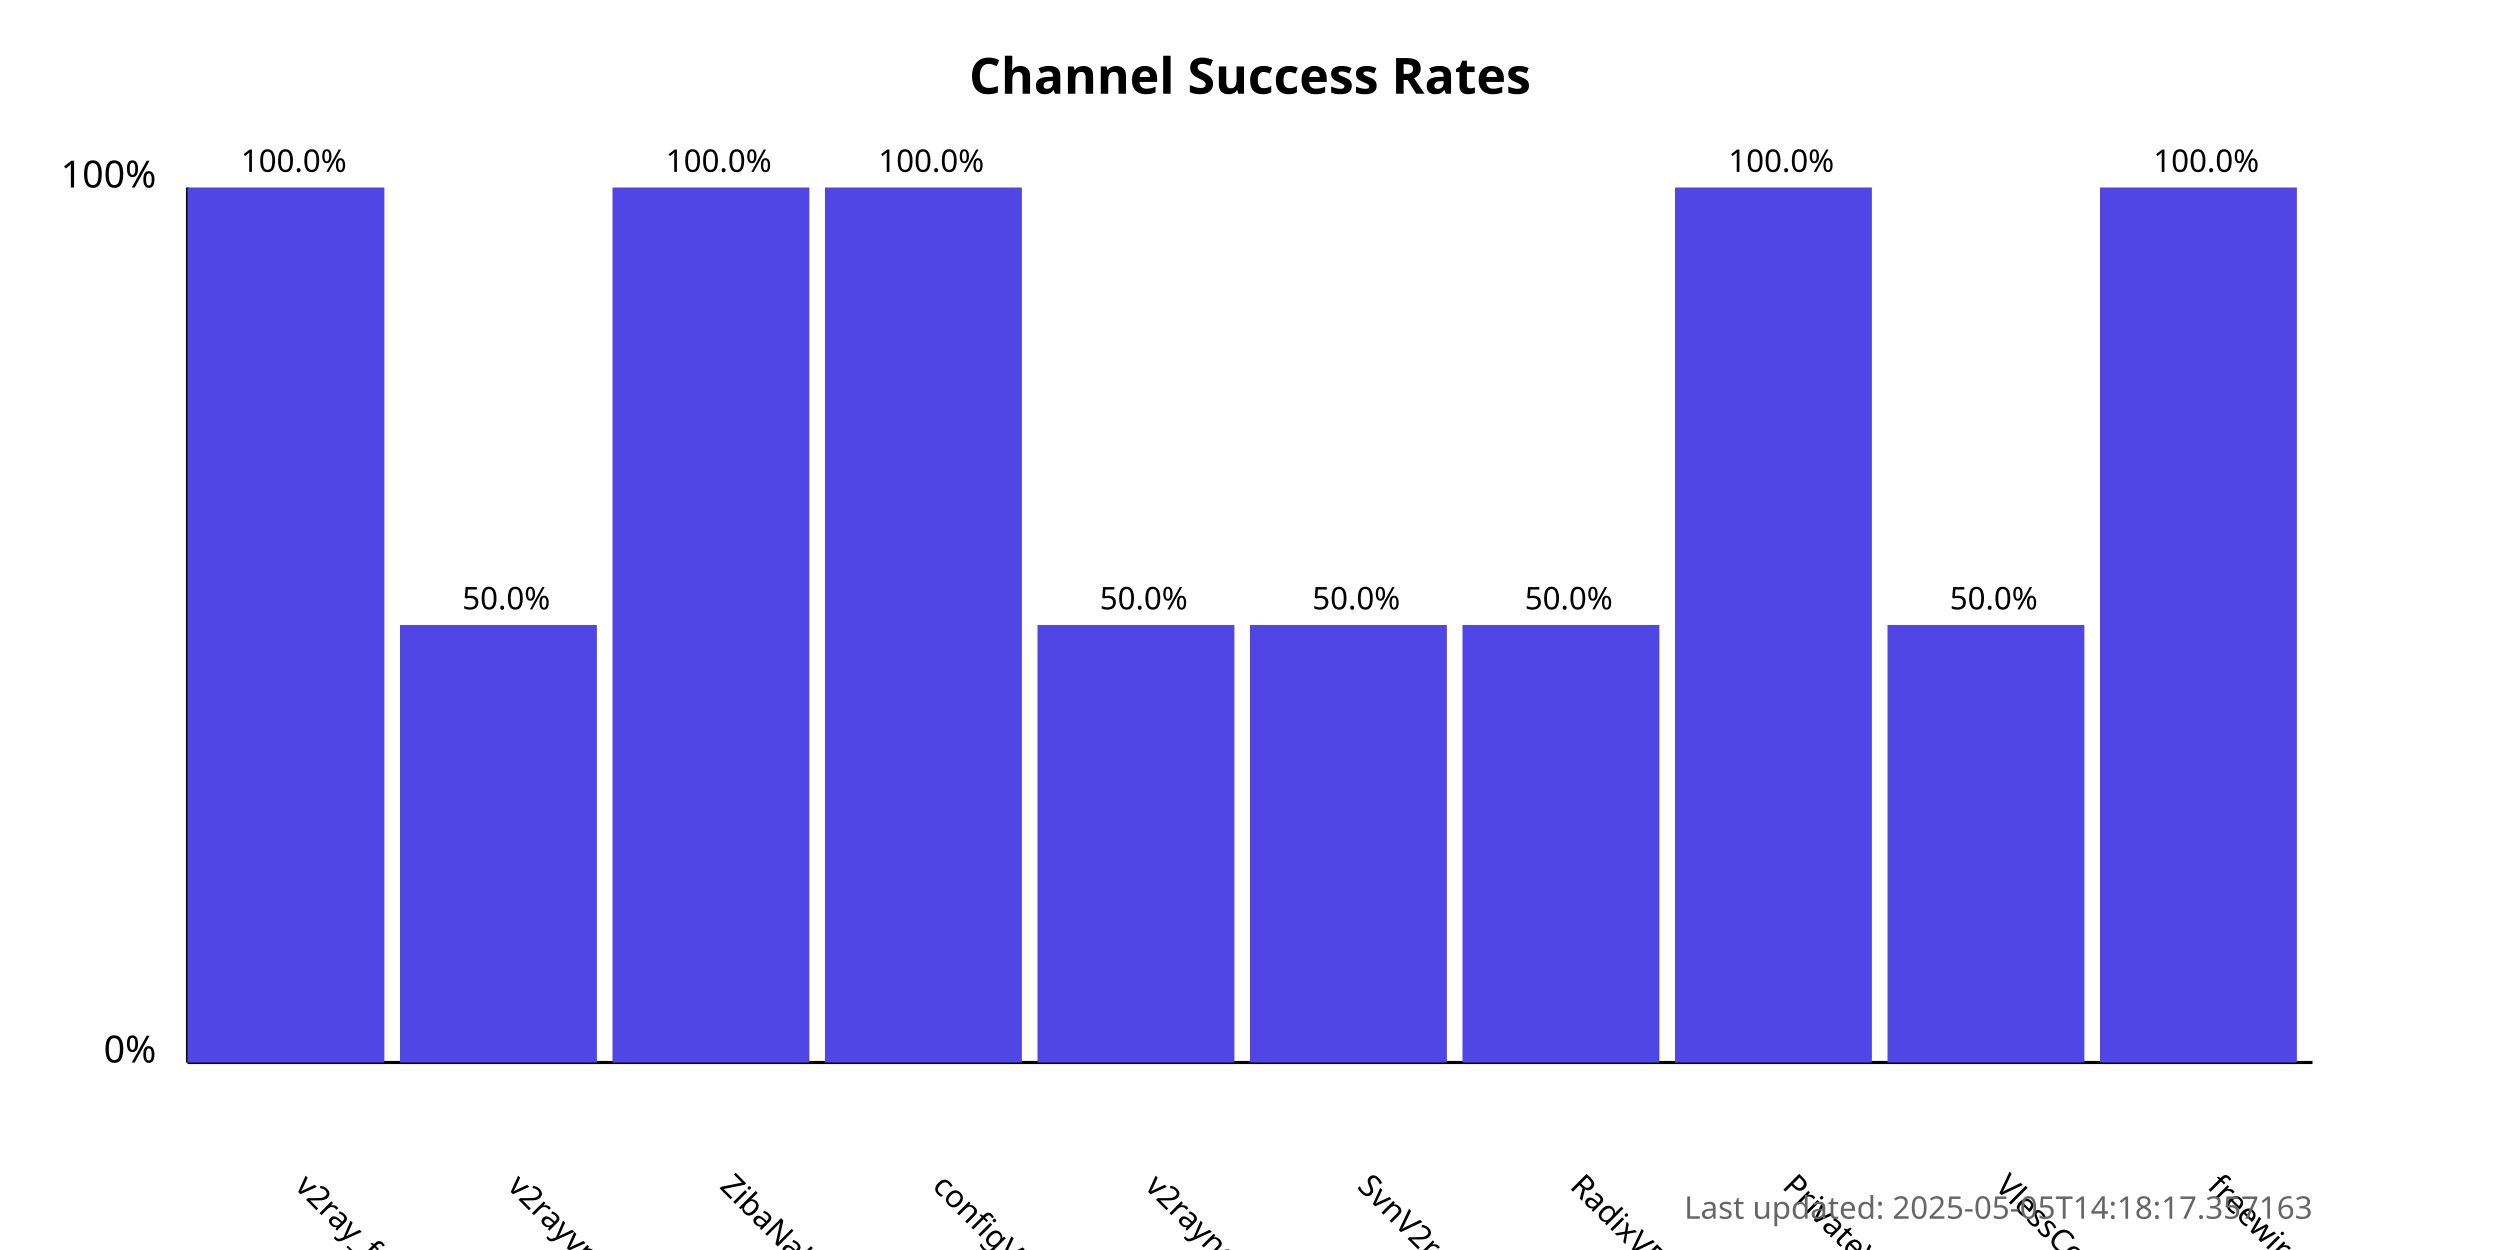
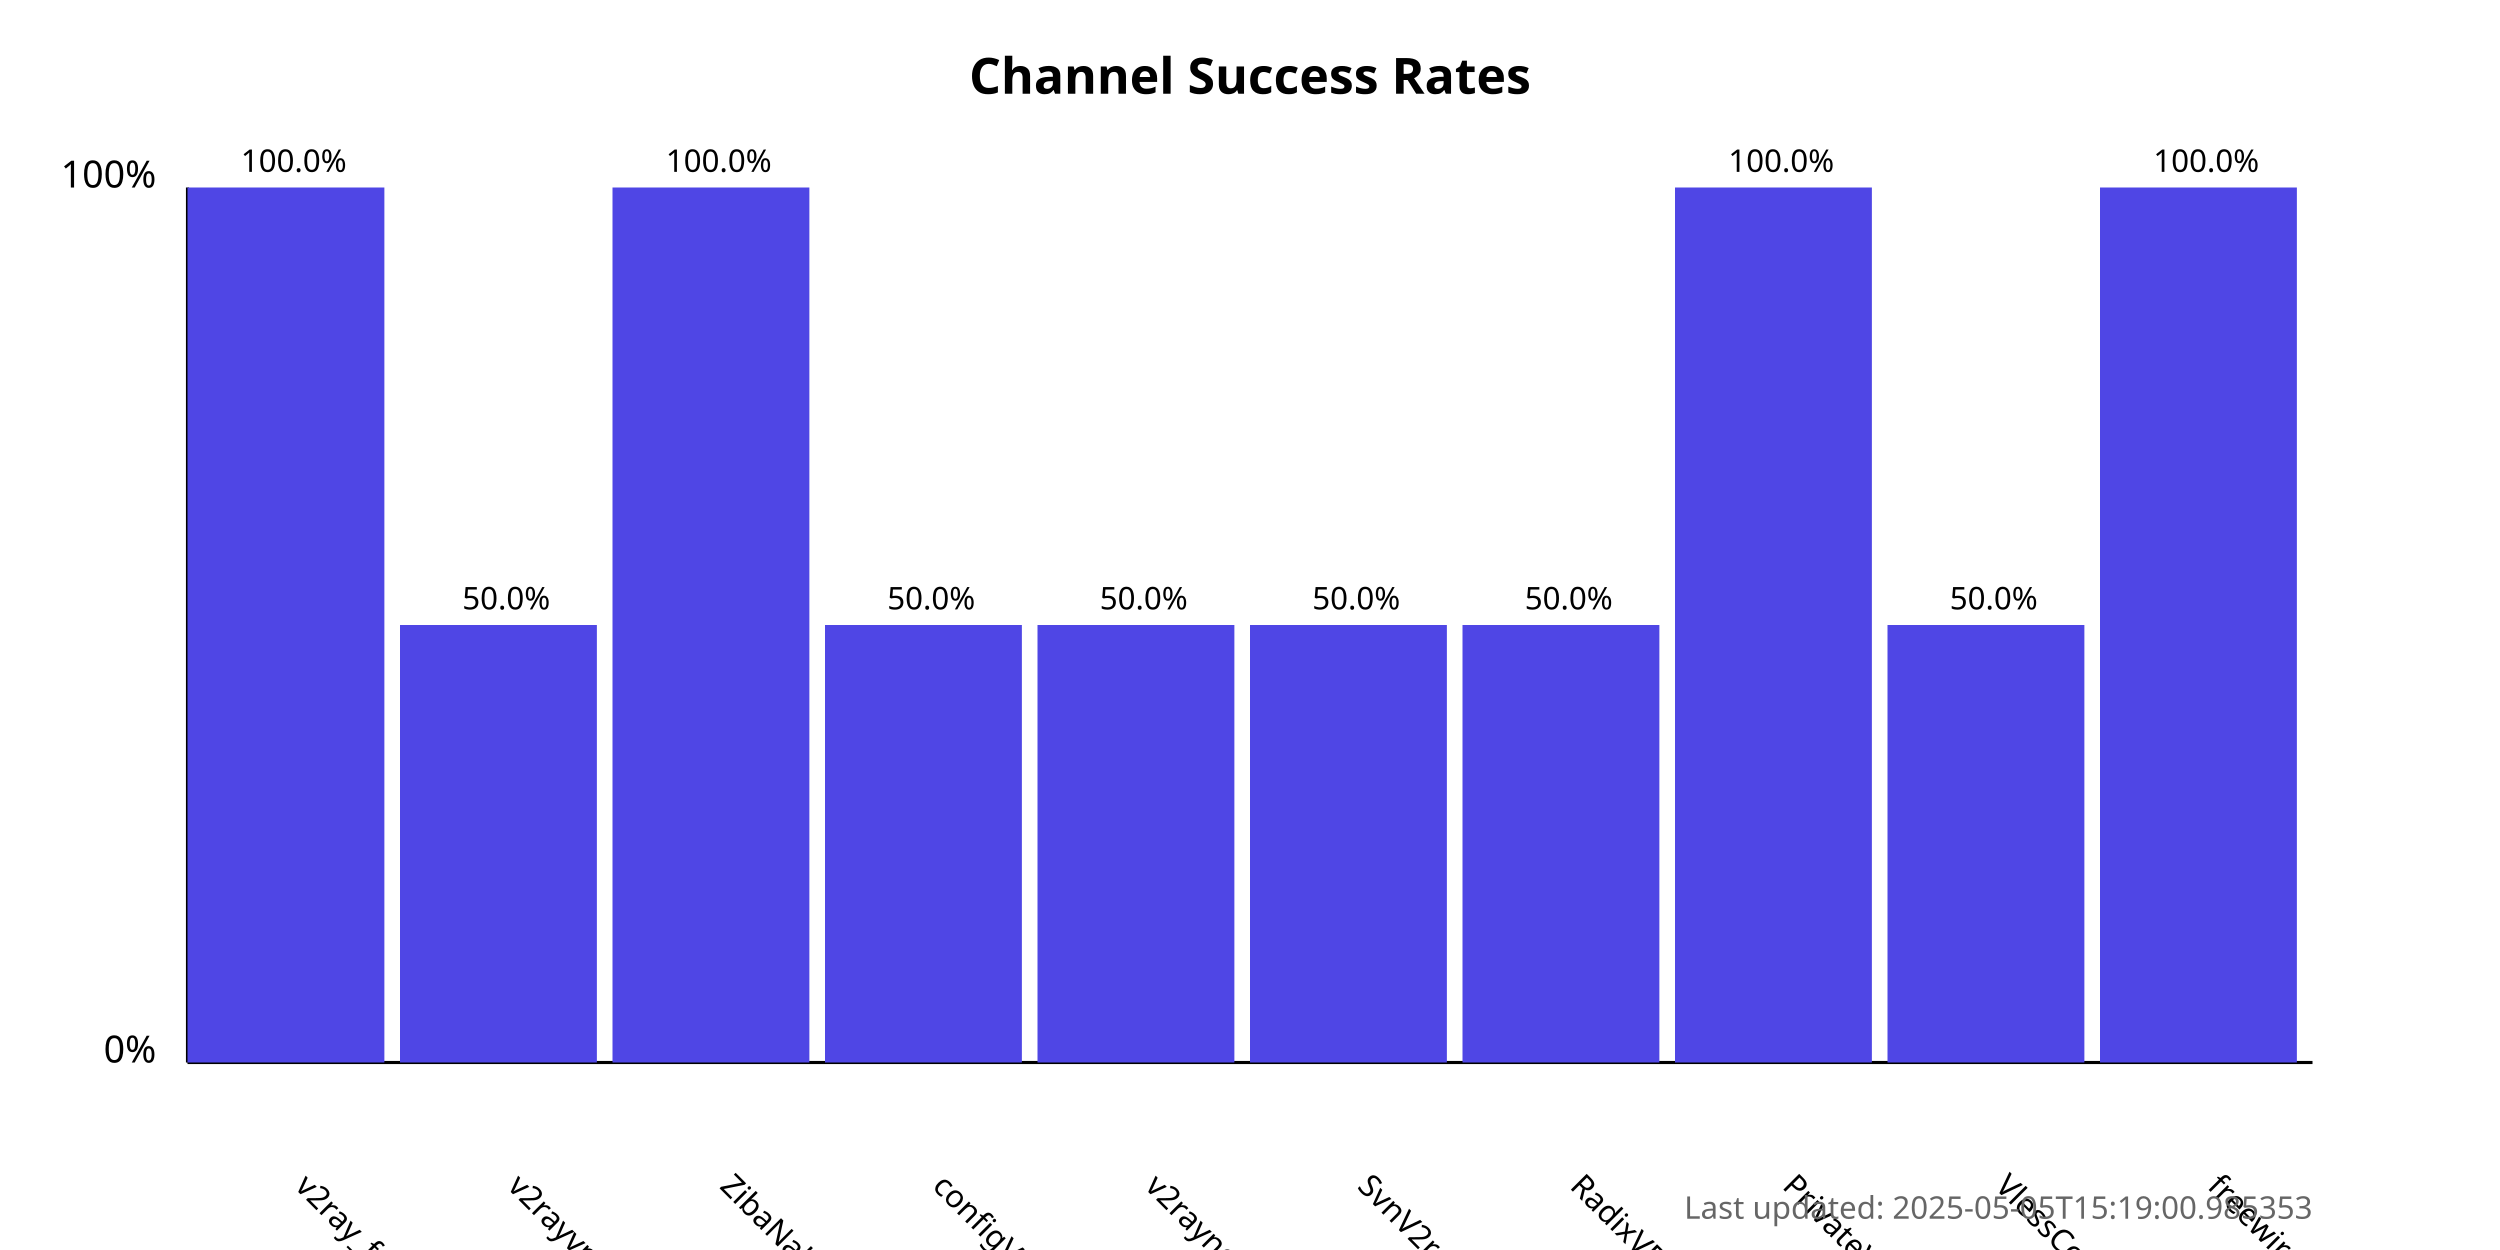
<svg xmlns="http://www.w3.org/2000/svg" width="800" height="400">
  <style>
            .chart-title { font: bold 16px sans-serif; }
            .axis-label { font: 12px sans-serif; }
            .tick-label { font: 10px sans-serif; }
            .bar { fill: #4f46e5; }
            .bar:hover { fill: #6366f1; }
            .timestamp { font: 10px sans-serif; fill: #666; }
        </style>
  <text x="400.0" y="30" text-anchor="middle" class="chart-title">
            Channel Success Rates
        </text>
  <line x1="60" y1="340" x2="60" y2="60" stroke="black" stroke-width="1" />
  <line x1="60" y1="340" x2="740" y2="340" stroke="black" stroke-width="1" />
  <text x="50" y="340" text-anchor="end" class="axis-label">0%</text>
  <text x="50" y="60" text-anchor="end" class="axis-label">100%</text>
  <g>
    <rect x="60" y="60.0" width="63.0" height="280.0" class="bar" />
    <text x="94.0" y="380" transform="rotate(45, 94.0, 380)" text-anchor="start" class="tick-label">
                v2ray_free_conf
            </text>
    <text x="94.0" y="55.0" text-anchor="middle" class="tick-label">
                100.0%
            </text>
  </g>
  <g>
    <rect x="128.0" y="200.0" width="63.0" height="140.0" class="bar" />
    <text x="162.0" y="380" transform="rotate(45, 162.0, 380)" text-anchor="start" class="tick-label">
                v2rayvpno
            </text>
    <text x="162.0" y="195.0" text-anchor="middle" class="tick-label">
                50.0%
            </text>
  </g>
  <g>
    <rect x="196.0" y="60.0" width="63.0" height="280.0" class="bar" />
    <text x="230.0" y="380" transform="rotate(45, 230.0, 380)" text-anchor="start" class="tick-label">
                ZibaNabz
            </text>
    <text x="230.0" y="55.0" text-anchor="middle" class="tick-label">
                100.0%
            </text>
  </g>
  <g>
-     <rect x="264.0" y="60.0" width="63.0" height="280.0" class="bar" />
+     <rect x="264.0" y="200.0" width="63.0" height="140.0" class="bar" />
    <text x="298.0" y="380" transform="rotate(45, 298.0, 380)" text-anchor="start" class="tick-label">
                configV2rayForFree
            </text>
-     <text x="298.0" y="55.0" text-anchor="middle" class="tick-label">
-                 100.0%
+     <text x="298.0" y="195.0" text-anchor="middle" class="tick-label">
+                 50.0%
            </text>
  </g>
  <g>
    <rect x="332.0" y="200.0" width="63.0" height="140.0" class="bar" />
    <text x="366.0" y="380" transform="rotate(45, 366.0, 380)" text-anchor="start" class="tick-label">
                v2rayngvpn
            </text>
    <text x="366.0" y="195.0" text-anchor="middle" class="tick-label">
                50.0%
            </text>
  </g>
  <g>
    <rect x="400.0" y="200.0" width="63.0" height="140.0" class="bar" />
    <text x="434.0" y="380" transform="rotate(45, 434.0, 380)" text-anchor="start" class="tick-label">
                SvnV2ray
            </text>
    <text x="434.0" y="195.0" text-anchor="middle" class="tick-label">
                50.0%
            </text>
  </g>
  <g>
    <rect x="468.0" y="200.0" width="63.0" height="140.0" class="bar" />
    <text x="502.0" y="380" transform="rotate(45, 502.0, 380)" text-anchor="start" class="tick-label">
                RadixVPN
            </text>
    <text x="502.0" y="195.0" text-anchor="middle" class="tick-label">
                50.0%
            </text>
  </g>
  <g>
    <rect x="536.0" y="60.0" width="63.0" height="280.0" class="bar" />
    <text x="570.0" y="380" transform="rotate(45, 570.0, 380)" text-anchor="start" class="tick-label">
                PrivateVPNs
            </text>
    <text x="570.0" y="55.0" text-anchor="middle" class="tick-label">
                100.0%
            </text>
  </g>
  <g>
    <rect x="604.0" y="200.0" width="63.0" height="140.0" class="bar" />
    <text x="638.0" y="380" transform="rotate(45, 638.0, 380)" text-anchor="start" class="tick-label">
                VlessConfig
            </text>
    <text x="638.0" y="195.0" text-anchor="middle" class="tick-label">
                50.0%
            </text>
  </g>
  <g>
    <rect x="672.0" y="60.0" width="63.0" height="280.0" class="bar" />
    <text x="706.0" y="380" transform="rotate(45, 706.0, 380)" text-anchor="start" class="tick-label">
                freewireguard
            </text>
    <text x="706.0" y="55.0" text-anchor="middle" class="tick-label">
                100.0%
            </text>
  </g>
  <text x="740" y="390" text-anchor="end" class="timestamp">
-             Last updated: 2025-05-05T14:18:17.357163
+             Last updated: 2025-05-05T15:19:00.985353
        </text>
</svg>
